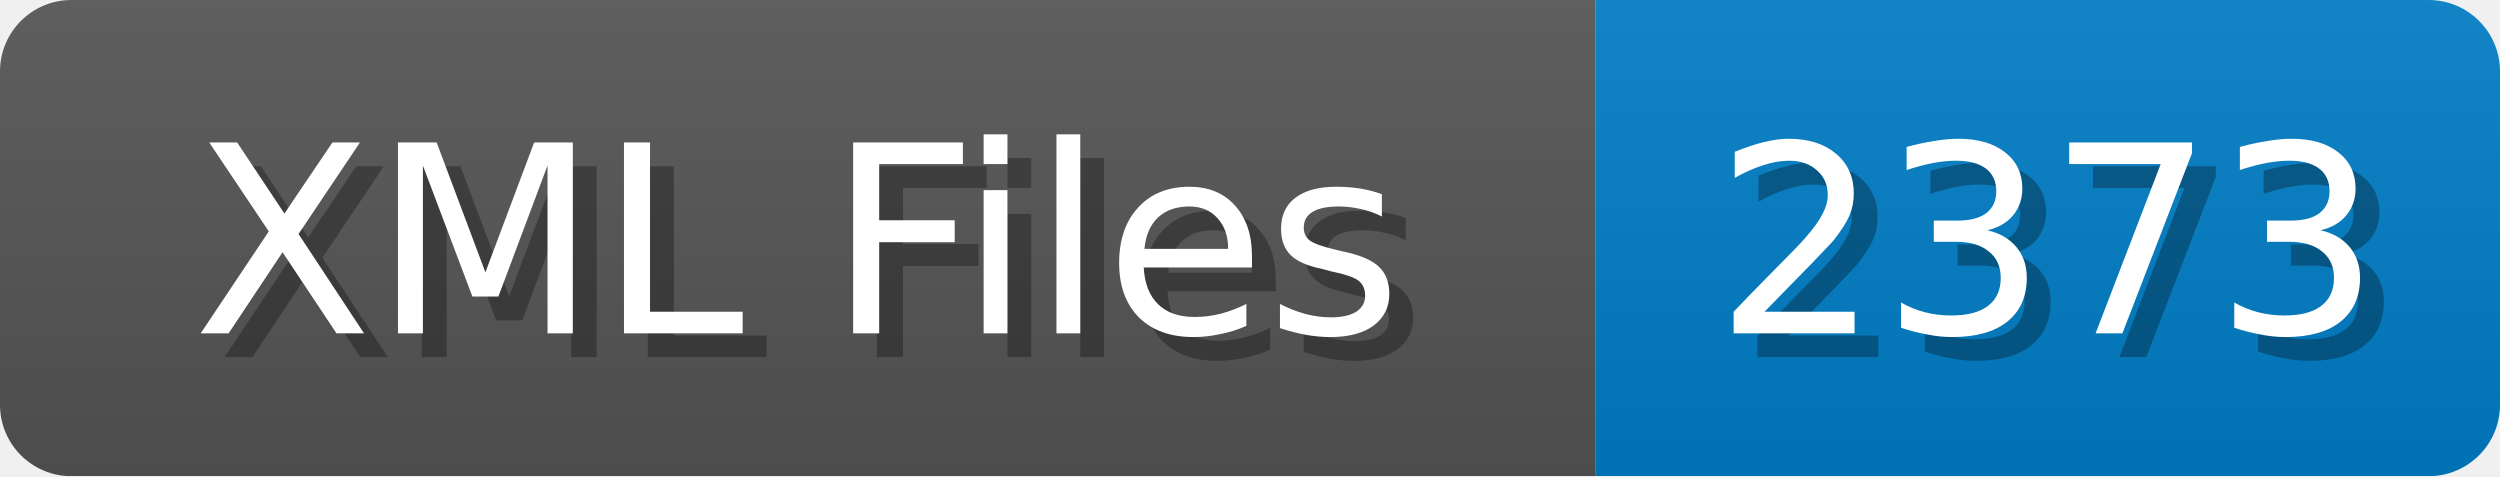
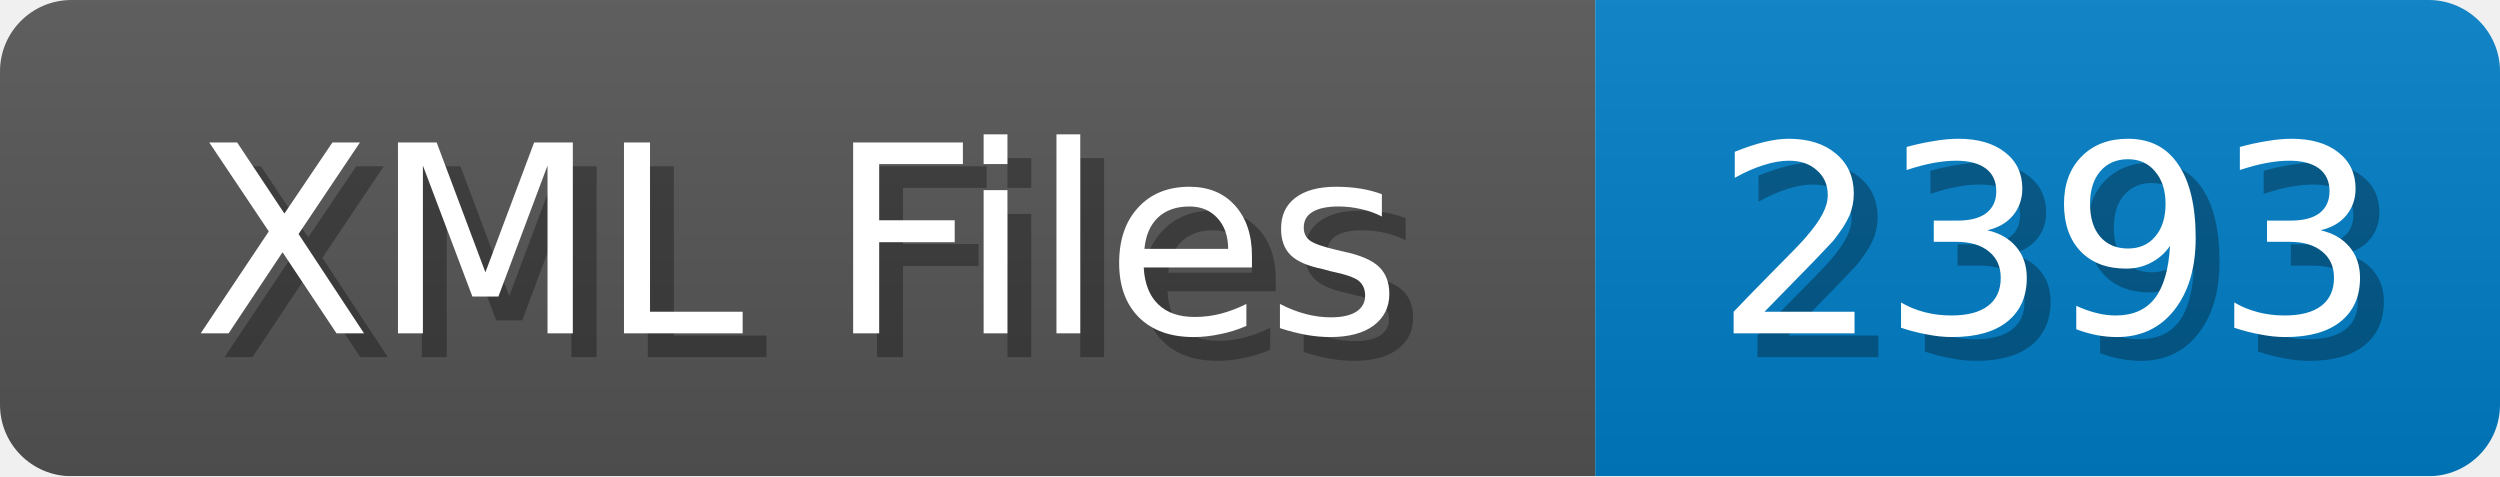
<svg xmlns="http://www.w3.org/2000/svg" width="105" height="20">
  <linearGradient id="b" x2="0" y2="100%">
    <stop offset="0" stop-color="#bbb" stop-opacity=".1" />
    <stop offset="1" stop-opacity=".1" />
  </linearGradient>
  <mask id="anybadge_1">
    <rect width="105" height="20" rx="3" fill="#fff" />
  </mask>
  <g mask="url(#anybadge_1)">
    <path fill="#555" d="M0 0h67v20H0z" />
    <path fill="#007ec6" d="M67 0h38v20H67z" />
    <path fill="url(#b)" d="M0 0h105v20H0z" />
  </g>
  <g fill="#fff" text-anchor="middle" font-family="DejaVu Sans,Verdana,Geneva,sans-serif" font-size="11">
    <text x="34.5" y="15" fill="#010101" fill-opacity=".3">XML Files</text>
    <text x="33.5" y="14">XML Files</text>
  </g>
  <g fill="#fff" text-anchor="middle" font-family="DejaVu Sans,Verdana,Geneva,sans-serif" font-size="11">
-     <text x="87.0" y="15" fill="#010101" fill-opacity=".3">2373</text>
-     <text x="86.0" y="14">2373</text>
+     <text x="87.0" y="15" fill="#010101" fill-opacity=".3">2393</text>
+     <text x="86.0" y="14">2393</text>
  </g>
</svg>
